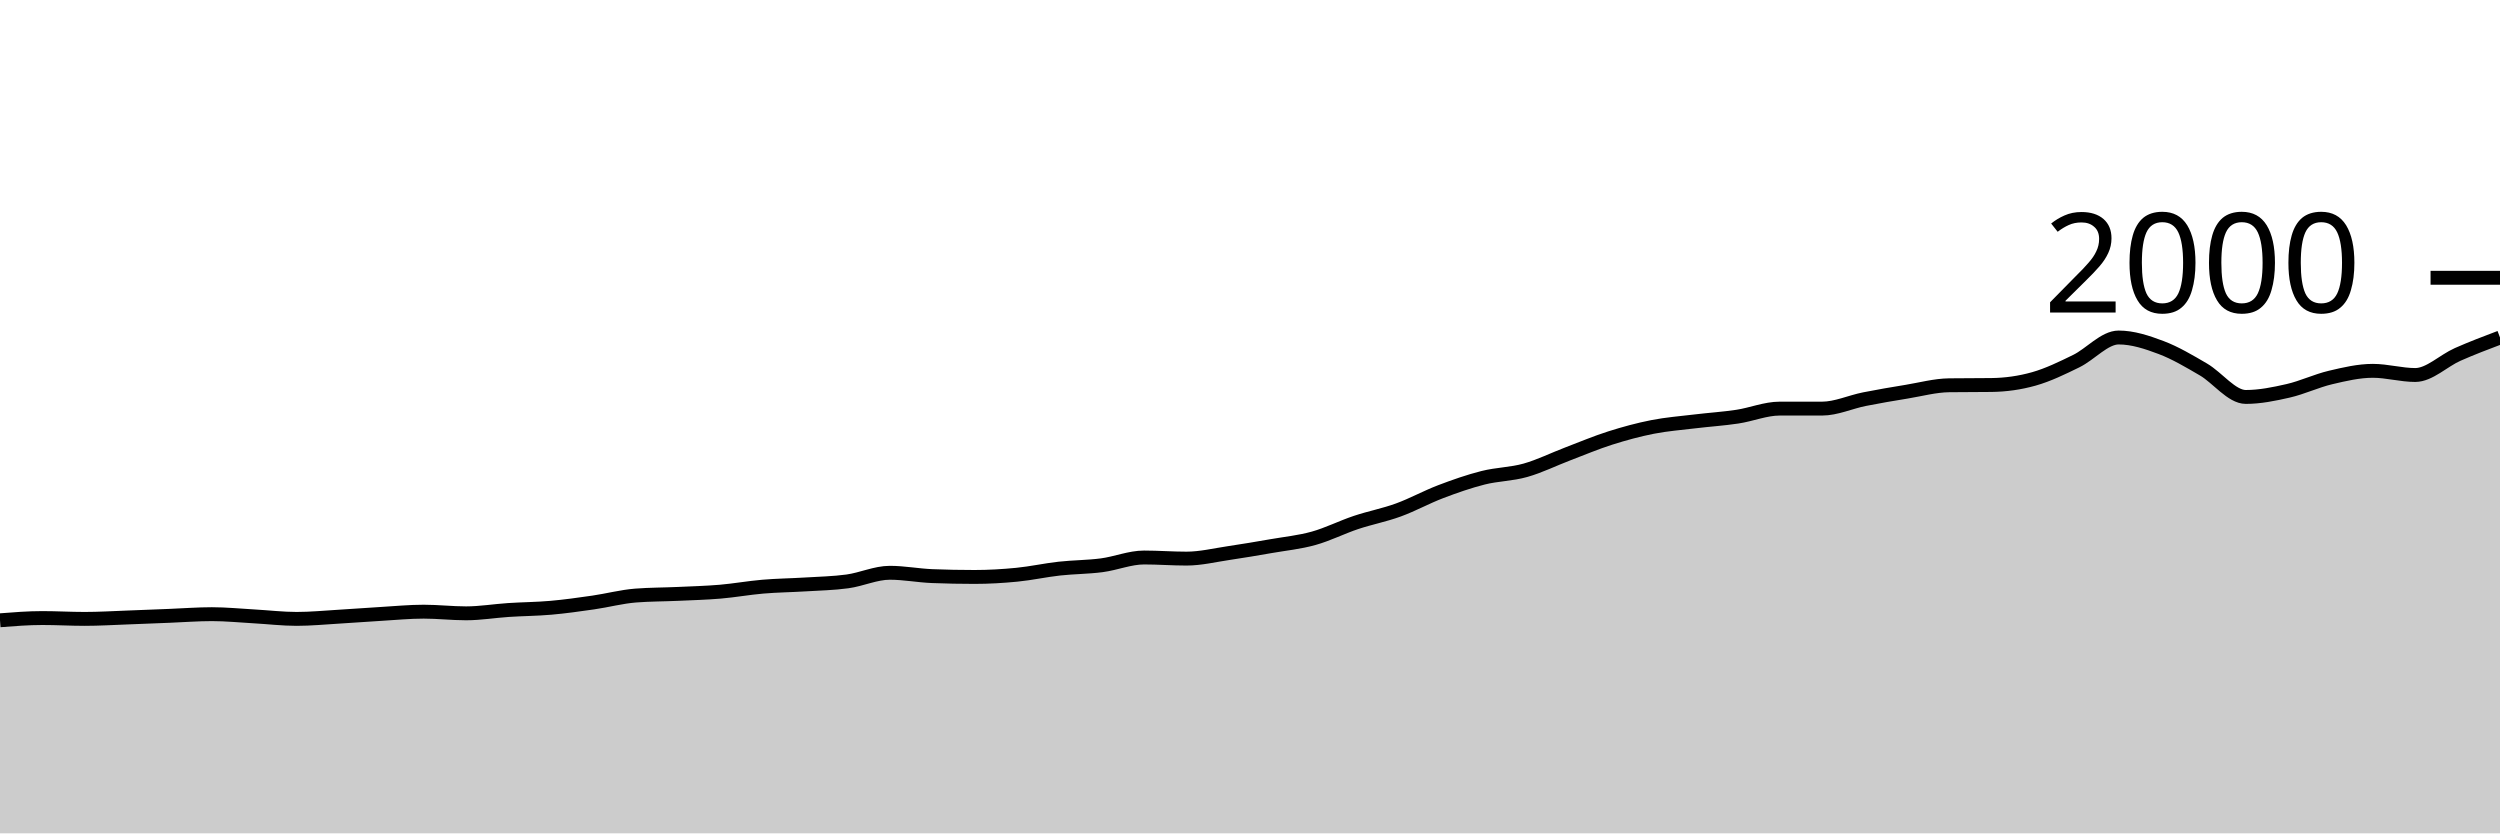
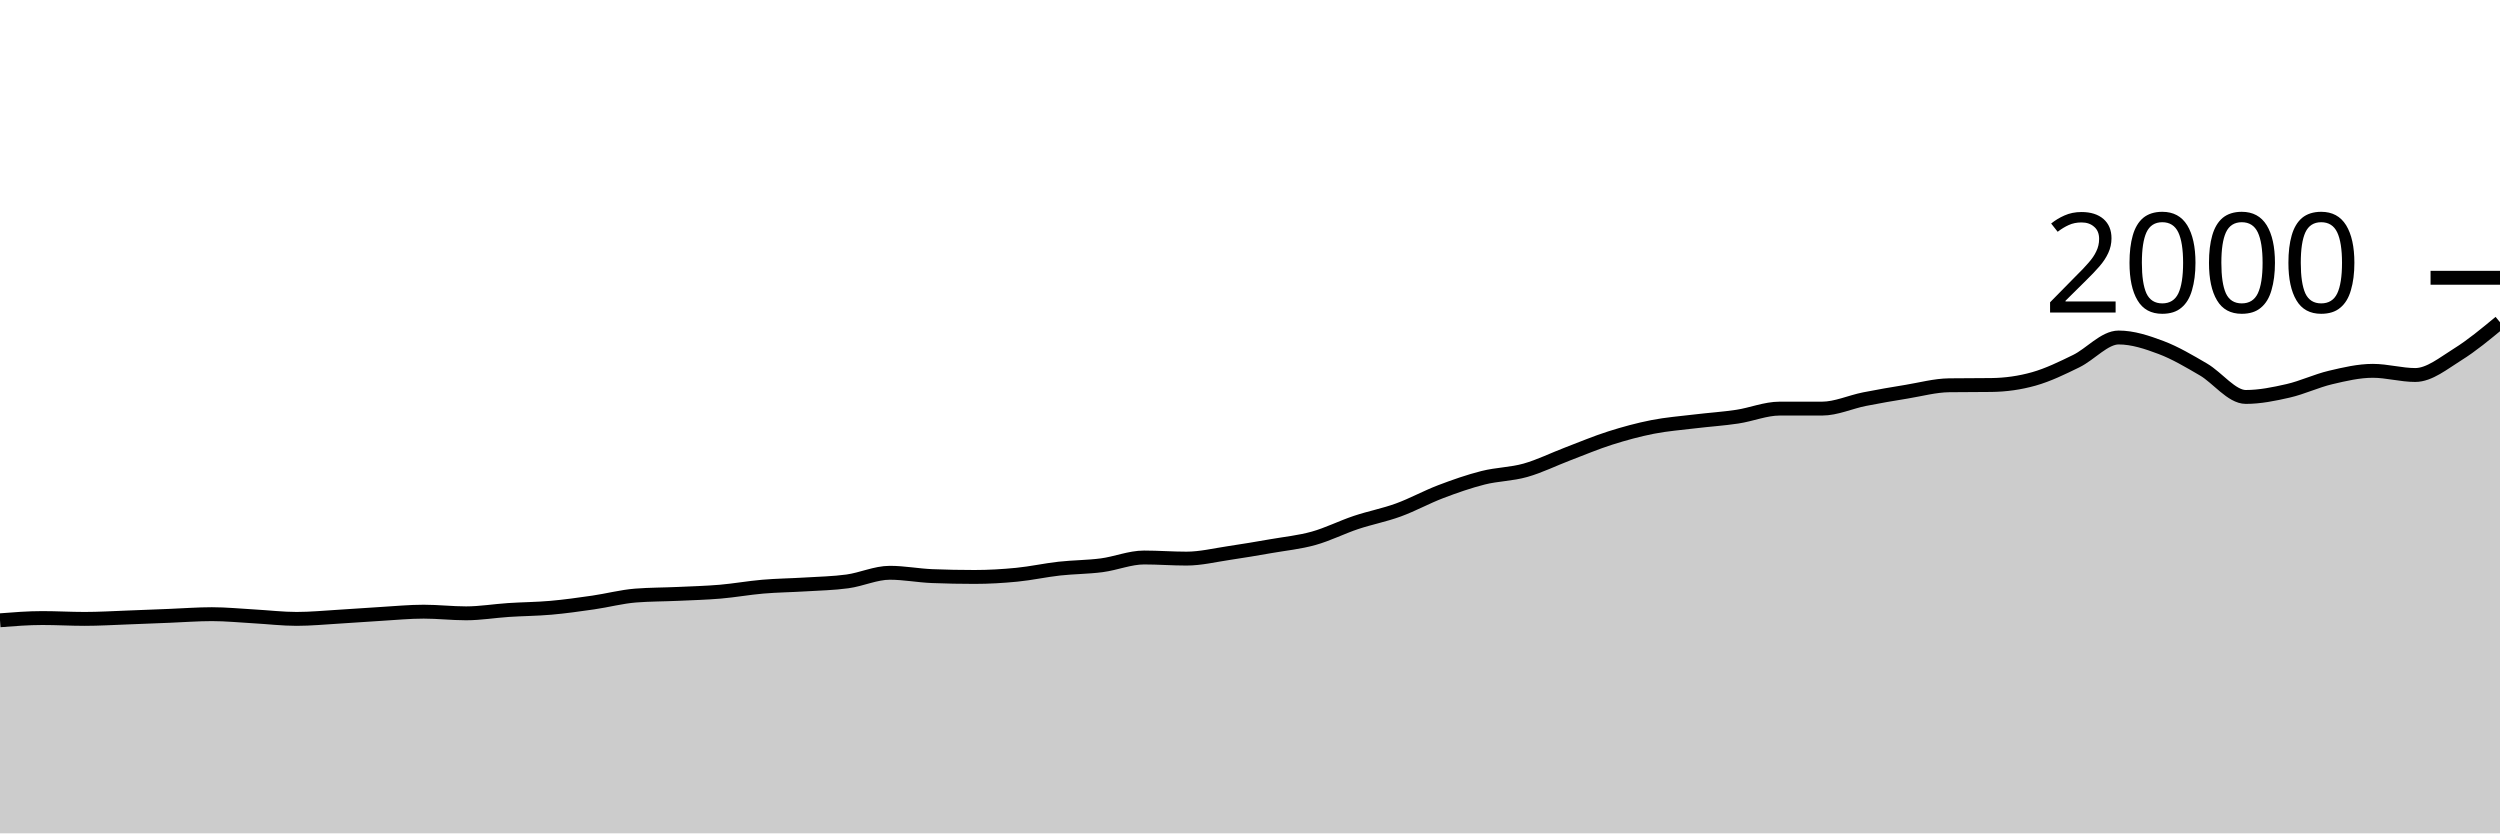
<svg xmlns="http://www.w3.org/2000/svg" viewBox="0 0 180 60">
  <g transform="translate(0,20)">
-     <path class="area" fill="rgba(0, 0, 0, 0.2)" d="M0,24.66C1.017,24.58,2.034,24.5,3.051,24.5C4.068,24.5,5.085,24.56,6.102,24.56C7.119,24.56,8.136,24.497,9.153,24.46C10.169,24.423,11.186,24.38,12.203,24.34C13.22,24.3,14.237,24.22,15.254,24.22C16.271,24.22,17.288,24.323,18.305,24.38C19.322,24.437,20.339,24.56,21.356,24.56C22.373,24.56,23.39,24.46,24.407,24.4C25.424,24.34,26.441,24.26,27.458,24.2C28.475,24.14,29.492,24.04,30.508,24.04C31.525,24.04,32.542,24.16,33.559,24.16C34.576,24.16,35.593,23.987,36.61,23.92C37.627,23.853,38.644,23.85,39.661,23.76C40.678,23.67,41.695,23.527,42.712,23.38C43.729,23.233,44.746,22.96,45.763,22.88C46.78,22.8,47.797,22.807,48.814,22.76C49.831,22.713,50.847,22.687,51.864,22.6C52.881,22.513,53.898,22.327,54.915,22.24C55.932,22.153,56.949,22.143,57.966,22.08C58.983,22.017,60,22,61.017,21.86C62.034,21.72,63.051,21.24,64.068,21.24C65.085,21.24,66.102,21.44,67.119,21.48C68.136,21.52,69.153,21.54,70.169,21.54C71.186,21.54,72.203,21.48,73.22,21.38C74.237,21.28,75.254,21.053,76.271,20.94C77.288,20.827,78.305,20.833,79.322,20.7C80.339,20.567,81.356,20.14,82.373,20.14C83.39,20.14,84.407,20.22,85.424,20.22C86.441,20.22,87.458,19.97,88.475,19.82C89.492,19.67,90.508,19.497,91.525,19.32C92.542,19.143,93.559,19.043,94.576,18.76C95.593,18.477,96.61,17.96,97.627,17.62C98.644,17.28,99.661,17.09,100.678,16.72C101.695,16.35,102.712,15.787,103.729,15.4C104.746,15.013,105.763,14.657,106.78,14.4C107.797,14.143,108.814,14.147,109.831,13.86C110.847,13.573,111.864,13.067,112.881,12.68C113.898,12.293,114.915,11.863,115.932,11.54C116.949,11.217,117.966,10.94,118.983,10.74C120,10.54,121.017,10.463,122.034,10.34C123.051,10.217,124.068,10.153,125.085,10C126.102,9.847,127.119,9.42,128.136,9.42C129.153,9.42,130.169,9.42,131.186,9.42C132.203,9.42,133.22,8.943,134.237,8.74C135.254,8.537,136.271,8.367,137.288,8.2C138.305,8.033,139.322,7.753,140.339,7.74C141.356,7.727,142.373,7.733,143.39,7.72C144.407,7.707,145.424,7.567,146.441,7.28C147.458,6.993,148.475,6.497,149.492,6C150.508,5.503,151.525,4.3,152.542,4.3C153.559,4.3,154.576,4.637,155.593,5.02C156.61,5.403,157.627,6.007,158.644,6.6C159.661,7.193,160.678,8.58,161.695,8.58C162.712,8.58,163.729,8.373,164.746,8.14C165.763,7.907,166.78,7.42,167.797,7.18C168.814,6.94,169.831,6.7,170.847,6.7C171.864,6.7,172.881,7,173.898,7C174.915,7,175.932,5.97,176.949,5.52C177.966,5.07,178.983,4.685,180,4.3L180,40C178.983,40,177.966,40,176.949,40C175.932,40,174.915,40,173.898,40C172.881,40,171.864,40,170.847,40C169.831,40,168.814,40,167.797,40C166.78,40,165.763,40,164.746,40C163.729,40,162.712,40,161.695,40C160.678,40,159.661,40,158.644,40C157.627,40,156.61,40,155.593,40C154.576,40,153.559,40,152.542,40C151.525,40,150.508,40,149.492,40C148.475,40,147.458,40,146.441,40C145.424,40,144.407,40,143.39,40C142.373,40,141.356,40,140.339,40C139.322,40,138.305,40,137.288,40C136.271,40,135.254,40,134.237,40C133.22,40,132.203,40,131.186,40C130.169,40,129.153,40,128.136,40C127.119,40,126.102,40,125.085,40C124.068,40,123.051,40,122.034,40C121.017,40,120,40,118.983,40C117.966,40,116.949,40,115.932,40C114.915,40,113.898,40,112.881,40C111.864,40,110.847,40,109.831,40C108.814,40,107.797,40,106.78,40C105.763,40,104.746,40,103.729,40C102.712,40,101.695,40,100.678,40C99.661,40,98.644,40,97.627,40C96.61,40,95.593,40,94.576,40C93.559,40,92.542,40,91.525,40C90.508,40,89.492,40,88.475,40C87.458,40,86.441,40,85.424,40C84.407,40,83.39,40,82.373,40C81.356,40,80.339,40,79.322,40C78.305,40,77.288,40,76.271,40C75.254,40,74.237,40,73.22,40C72.203,40,71.186,40,70.169,40C69.153,40,68.136,40,67.119,40C66.102,40,65.085,40,64.068,40C63.051,40,62.034,40,61.017,40C60,40,58.983,40,57.966,40C56.949,40,55.932,40,54.915,40C53.898,40,52.881,40,51.864,40C50.847,40,49.831,40,48.814,40C47.797,40,46.78,40,45.763,40C44.746,40,43.729,40,42.712,40C41.695,40,40.678,40,39.661,40C38.644,40,37.627,40,36.61,40C35.593,40,34.576,40,33.559,40C32.542,40,31.525,40,30.508,40C29.492,40,28.475,40,27.458,40C26.441,40,25.424,40,24.407,40C23.39,40,22.373,40,21.356,40C20.339,40,19.322,40,18.305,40C17.288,40,16.271,40,15.254,40C14.237,40,13.22,40,12.203,40C11.186,40,10.169,40,9.153,40C8.136,40,7.119,40,6.102,40C5.085,40,4.068,40,3.051,40C2.034,40,1.017,40,0,40Z" />
-     <path class="line" stroke="black" fill="none" d="M0,24.66C1.017,24.58,2.034,24.5,3.051,24.5C4.068,24.5,5.085,24.56,6.102,24.56C7.119,24.56,8.136,24.497,9.153,24.46C10.169,24.423,11.186,24.38,12.203,24.34C13.22,24.3,14.237,24.22,15.254,24.22C16.271,24.22,17.288,24.323,18.305,24.38C19.322,24.437,20.339,24.56,21.356,24.56C22.373,24.56,23.39,24.46,24.407,24.4C25.424,24.34,26.441,24.26,27.458,24.2C28.475,24.14,29.492,24.04,30.508,24.04C31.525,24.04,32.542,24.16,33.559,24.16C34.576,24.16,35.593,23.987,36.61,23.92C37.627,23.853,38.644,23.85,39.661,23.76C40.678,23.67,41.695,23.527,42.712,23.38C43.729,23.233,44.746,22.96,45.763,22.88C46.78,22.8,47.797,22.807,48.814,22.76C49.831,22.713,50.847,22.687,51.864,22.6C52.881,22.513,53.898,22.327,54.915,22.24C55.932,22.153,56.949,22.143,57.966,22.08C58.983,22.017,60,22,61.017,21.86C62.034,21.72,63.051,21.24,64.068,21.24C65.085,21.24,66.102,21.44,67.119,21.48C68.136,21.52,69.153,21.54,70.169,21.54C71.186,21.54,72.203,21.48,73.22,21.38C74.237,21.28,75.254,21.053,76.271,20.94C77.288,20.827,78.305,20.833,79.322,20.7C80.339,20.567,81.356,20.14,82.373,20.14C83.39,20.14,84.407,20.22,85.424,20.22C86.441,20.22,87.458,19.97,88.475,19.82C89.492,19.67,90.508,19.497,91.525,19.32C92.542,19.143,93.559,19.043,94.576,18.76C95.593,18.477,96.61,17.96,97.627,17.62C98.644,17.28,99.661,17.09,100.678,16.72C101.695,16.35,102.712,15.787,103.729,15.4C104.746,15.013,105.763,14.657,106.78,14.4C107.797,14.143,108.814,14.147,109.831,13.86C110.847,13.573,111.864,13.067,112.881,12.68C113.898,12.293,114.915,11.863,115.932,11.54C116.949,11.217,117.966,10.94,118.983,10.74C120,10.54,121.017,10.463,122.034,10.34C123.051,10.217,124.068,10.153,125.085,10C126.102,9.847,127.119,9.42,128.136,9.42C129.153,9.42,130.169,9.42,131.186,9.42C132.203,9.42,133.22,8.943,134.237,8.74C135.254,8.537,136.271,8.367,137.288,8.2C138.305,8.033,139.322,7.753,140.339,7.74C141.356,7.727,142.373,7.733,143.39,7.72C144.407,7.707,145.424,7.567,146.441,7.28C147.458,6.993,148.475,6.497,149.492,6C150.508,5.503,151.525,4.3,152.542,4.3C153.559,4.3,154.576,4.637,155.593,5.02C156.61,5.403,157.627,6.007,158.644,6.6C159.661,7.193,160.678,8.58,161.695,8.58C162.712,8.58,163.729,8.373,164.746,8.14C165.763,7.907,166.78,7.42,167.797,7.18C168.814,6.94,169.831,6.7,170.847,6.7C171.864,6.7,172.881,7,173.898,7C174.915,7,175.932,5.97,176.949,5.52C177.966,5.07,178.983,4.685,180,4.3" />
+     <path class="area" fill="rgba(0, 0, 0, 0.2)" d="M0,24.66C1.017,24.58,2.034,24.5,3.051,24.5C4.068,24.5,5.085,24.56,6.102,24.56C7.119,24.56,8.136,24.497,9.153,24.46C10.169,24.423,11.186,24.38,12.203,24.34C13.22,24.3,14.237,24.22,15.254,24.22C16.271,24.22,17.288,24.323,18.305,24.38C19.322,24.437,20.339,24.56,21.356,24.56C22.373,24.56,23.39,24.46,24.407,24.4C25.424,24.34,26.441,24.26,27.458,24.2C28.475,24.14,29.492,24.04,30.508,24.04C31.525,24.04,32.542,24.16,33.559,24.16C34.576,24.16,35.593,23.987,36.61,23.92C37.627,23.853,38.644,23.85,39.661,23.76C40.678,23.67,41.695,23.527,42.712,23.38C43.729,23.233,44.746,22.96,45.763,22.88C46.78,22.8,47.797,22.807,48.814,22.76C49.831,22.713,50.847,22.687,51.864,22.6C52.881,22.513,53.898,22.327,54.915,22.24C55.932,22.153,56.949,22.143,57.966,22.08C58.983,22.017,60,22,61.017,21.86C62.034,21.72,63.051,21.24,64.068,21.24C65.085,21.24,66.102,21.44,67.119,21.48C68.136,21.52,69.153,21.54,70.169,21.54C71.186,21.54,72.203,21.48,73.22,21.38C74.237,21.28,75.254,21.053,76.271,20.94C77.288,20.827,78.305,20.833,79.322,20.7C80.339,20.567,81.356,20.14,82.373,20.14C83.39,20.14,84.407,20.22,85.424,20.22C86.441,20.22,87.458,19.97,88.475,19.82C89.492,19.67,90.508,19.497,91.525,19.32C92.542,19.143,93.559,19.043,94.576,18.76C95.593,18.477,96.61,17.96,97.627,17.62C98.644,17.28,99.661,17.09,100.678,16.72C101.695,16.35,102.712,15.787,103.729,15.4C104.746,15.013,105.763,14.657,106.78,14.4C107.797,14.143,108.814,14.147,109.831,13.86C110.847,13.573,111.864,13.067,112.881,12.68C113.898,12.293,114.915,11.863,115.932,11.54C116.949,11.217,117.966,10.94,118.983,10.74C120,10.54,121.017,10.463,122.034,10.34C123.051,10.217,124.068,10.153,125.085,10C126.102,9.847,127.119,9.42,128.136,9.42C129.153,9.42,130.169,9.42,131.186,9.42C132.203,9.42,133.22,8.943,134.237,8.74C135.254,8.537,136.271,8.367,137.288,8.2C138.305,8.033,139.322,7.753,140.339,7.74C141.356,7.727,142.373,7.733,143.39,7.72C144.407,7.707,145.424,7.567,146.441,7.28C147.458,6.993,148.475,6.497,149.492,6C150.508,5.503,151.525,4.3,152.542,4.3C153.559,4.3,154.576,4.637,155.593,5.02C156.61,5.403,157.627,6.007,158.644,6.6C159.661,7.193,160.678,8.58,161.695,8.58C162.712,8.58,163.729,8.373,164.746,8.14C165.763,7.907,166.78,7.42,167.797,7.18C168.814,6.94,169.831,6.7,170.847,6.7C171.864,6.7,172.881,7,173.898,7C174.915,7,175.932,6.153,176.949,5.52C177.966,4.887,178.983,4.043,180,3.2L180,40C178.983,40,177.966,40,176.949,40C175.932,40,174.915,40,173.898,40C172.881,40,171.864,40,170.847,40C169.831,40,168.814,40,167.797,40C166.78,40,165.763,40,164.746,40C163.729,40,162.712,40,161.695,40C160.678,40,159.661,40,158.644,40C157.627,40,156.61,40,155.593,40C154.576,40,153.559,40,152.542,40C151.525,40,150.508,40,149.492,40C148.475,40,147.458,40,146.441,40C145.424,40,144.407,40,143.39,40C142.373,40,141.356,40,140.339,40C139.322,40,138.305,40,137.288,40C136.271,40,135.254,40,134.237,40C133.22,40,132.203,40,131.186,40C130.169,40,129.153,40,128.136,40C127.119,40,126.102,40,125.085,40C124.068,40,123.051,40,122.034,40C121.017,40,120,40,118.983,40C117.966,40,116.949,40,115.932,40C114.915,40,113.898,40,112.881,40C111.864,40,110.847,40,109.831,40C108.814,40,107.797,40,106.78,40C105.763,40,104.746,40,103.729,40C102.712,40,101.695,40,100.678,40C99.661,40,98.644,40,97.627,40C96.61,40,95.593,40,94.576,40C93.559,40,92.542,40,91.525,40C90.508,40,89.492,40,88.475,40C87.458,40,86.441,40,85.424,40C84.407,40,83.39,40,82.373,40C81.356,40,80.339,40,79.322,40C78.305,40,77.288,40,76.271,40C75.254,40,74.237,40,73.22,40C72.203,40,71.186,40,70.169,40C69.153,40,68.136,40,67.119,40C66.102,40,65.085,40,64.068,40C63.051,40,62.034,40,61.017,40C60,40,58.983,40,57.966,40C56.949,40,55.932,40,54.915,40C53.898,40,52.881,40,51.864,40C50.847,40,49.831,40,48.814,40C47.797,40,46.78,40,45.763,40C44.746,40,43.729,40,42.712,40C41.695,40,40.678,40,39.661,40C38.644,40,37.627,40,36.61,40C35.593,40,34.576,40,33.559,40C32.542,40,31.525,40,30.508,40C29.492,40,28.475,40,27.458,40C26.441,40,25.424,40,24.407,40C23.39,40,22.373,40,21.356,40C20.339,40,19.322,40,18.305,40C17.288,40,16.271,40,15.254,40C14.237,40,13.22,40,12.203,40C11.186,40,10.169,40,9.153,40C8.136,40,7.119,40,6.102,40C5.085,40,4.068,40,3.051,40C2.034,40,1.017,40,0,40Z" />
+     <path class="line" stroke="black" fill="none" d="M0,24.66C1.017,24.58,2.034,24.5,3.051,24.5C4.068,24.5,5.085,24.56,6.102,24.56C7.119,24.56,8.136,24.497,9.153,24.46C10.169,24.423,11.186,24.38,12.203,24.34C13.22,24.3,14.237,24.22,15.254,24.22C16.271,24.22,17.288,24.323,18.305,24.38C19.322,24.437,20.339,24.56,21.356,24.56C22.373,24.56,23.39,24.46,24.407,24.4C25.424,24.34,26.441,24.26,27.458,24.2C28.475,24.14,29.492,24.04,30.508,24.04C31.525,24.04,32.542,24.16,33.559,24.16C34.576,24.16,35.593,23.987,36.61,23.92C37.627,23.853,38.644,23.85,39.661,23.76C40.678,23.67,41.695,23.527,42.712,23.38C43.729,23.233,44.746,22.96,45.763,22.88C46.78,22.8,47.797,22.807,48.814,22.76C49.831,22.713,50.847,22.687,51.864,22.6C52.881,22.513,53.898,22.327,54.915,22.24C55.932,22.153,56.949,22.143,57.966,22.08C58.983,22.017,60,22,61.017,21.86C62.034,21.72,63.051,21.24,64.068,21.24C65.085,21.24,66.102,21.44,67.119,21.48C68.136,21.52,69.153,21.54,70.169,21.54C71.186,21.54,72.203,21.48,73.22,21.38C74.237,21.28,75.254,21.053,76.271,20.94C77.288,20.827,78.305,20.833,79.322,20.7C80.339,20.567,81.356,20.14,82.373,20.14C83.39,20.14,84.407,20.22,85.424,20.22C86.441,20.22,87.458,19.97,88.475,19.82C89.492,19.67,90.508,19.497,91.525,19.32C92.542,19.143,93.559,19.043,94.576,18.76C95.593,18.477,96.61,17.96,97.627,17.62C98.644,17.28,99.661,17.09,100.678,16.72C101.695,16.35,102.712,15.787,103.729,15.4C104.746,15.013,105.763,14.657,106.78,14.4C107.797,14.143,108.814,14.147,109.831,13.86C110.847,13.573,111.864,13.067,112.881,12.68C113.898,12.293,114.915,11.863,115.932,11.54C116.949,11.217,117.966,10.94,118.983,10.74C120,10.54,121.017,10.463,122.034,10.34C123.051,10.217,124.068,10.153,125.085,10C126.102,9.847,127.119,9.42,128.136,9.42C129.153,9.42,130.169,9.42,131.186,9.42C132.203,9.42,133.22,8.943,134.237,8.74C135.254,8.537,136.271,8.367,137.288,8.2C138.305,8.033,139.322,7.753,140.339,7.74C141.356,7.727,142.373,7.733,143.39,7.72C144.407,7.707,145.424,7.567,146.441,7.28C147.458,6.993,148.475,6.497,149.492,6C150.508,5.503,151.525,4.3,152.542,4.3C153.559,4.3,154.576,4.637,155.593,5.02C156.61,5.403,157.627,6.007,158.644,6.6C159.661,7.193,160.678,8.58,161.695,8.58C162.712,8.58,163.729,8.373,164.746,8.14C165.763,7.907,166.78,7.42,167.797,7.18C168.814,6.94,169.831,6.7,170.847,6.7C171.864,6.7,172.881,7,173.898,7C174.915,7,175.932,6.153,176.949,5.52C177.966,4.887,178.983,4.043,180,3.2" />
    <path class="axis-ceiling" stroke-width="1" stroke="black" fill="none" d="M175,0L180,0" />
    <text class="axis-ceiling-label" font-family="sans-serif" text-anchor="end" font-size="10px" x="170" y="2.5">2000</text>
  </g>
</svg>
